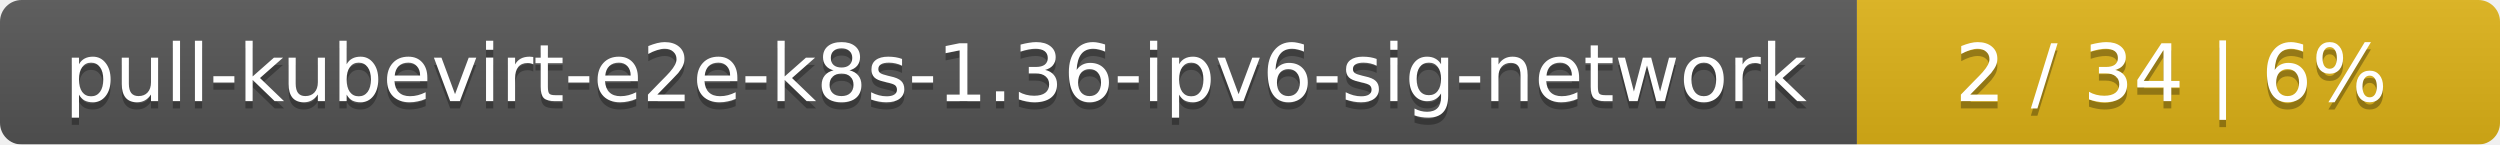
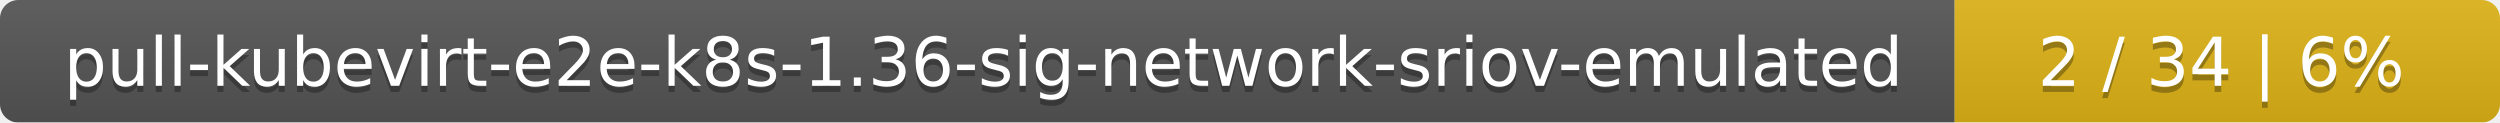
- <svg xmlns="http://www.w3.org/2000/svg" width="346" height="20">
+ <svg xmlns="http://www.w3.org/2000/svg" width="408" height="20">
  <linearGradient id="smooth" x2="0" y2="100%">
    <stop offset="0" stop-color="#bbb" stop-opacity=".1" />
    <stop offset="1" stop-opacity=".1" />
  </linearGradient>
  <mask id="round">
-     <rect width="346" height="20" rx="3" fill="#fff" />
+     <rect width="408" height="20" rx="3" fill="#fff" />
  </mask>
  <g mask="url(#round)">
-     <rect width="257" height="20" fill="#555" />
-     <rect x="257" width="89" height="20" fill="#dfb317" />
-     <rect width="346" height="20" fill="url(#smooth)" />
+     <rect width="319" height="20" fill="#555" />
+     <rect x="319" width="89" height="20" fill="#dfb317" />
+     <rect width="408" height="20" fill="url(#smooth)" />
  </g>
  <g fill="#fff" text-anchor="middle" font-family="DejaVu Sans,Verdana,Geneva,sans-serif" font-size="11">
-     <text x="129.5" y="15" fill="#010101" fill-opacity=".3">pull-kubevirt-e2e-k8s-1.36-ipv6-sig-network</text>
-     <text x="129.5" y="14">pull-kubevirt-e2e-k8s-1.36-ipv6-sig-network</text>
-     <text x="300.5" y="15" fill="#010101" fill-opacity=".3">2 / 34    |    6%</text>
-     <text x="300.5" y="14">2 / 34    |    6%</text>
+     <text x="160.5" y="15" fill="#010101" fill-opacity=".3">pull-kubevirt-e2e-k8s-1.36-sig-network-sriov-emulated</text>
+     <text x="160.5" y="14">pull-kubevirt-e2e-k8s-1.36-sig-network-sriov-emulated</text>
+     <text x="362.5" y="15" fill="#010101" fill-opacity=".3">2 / 34    |    6%</text>
+     <text x="362.5" y="14">2 / 34    |    6%</text>
  </g>
</svg>
